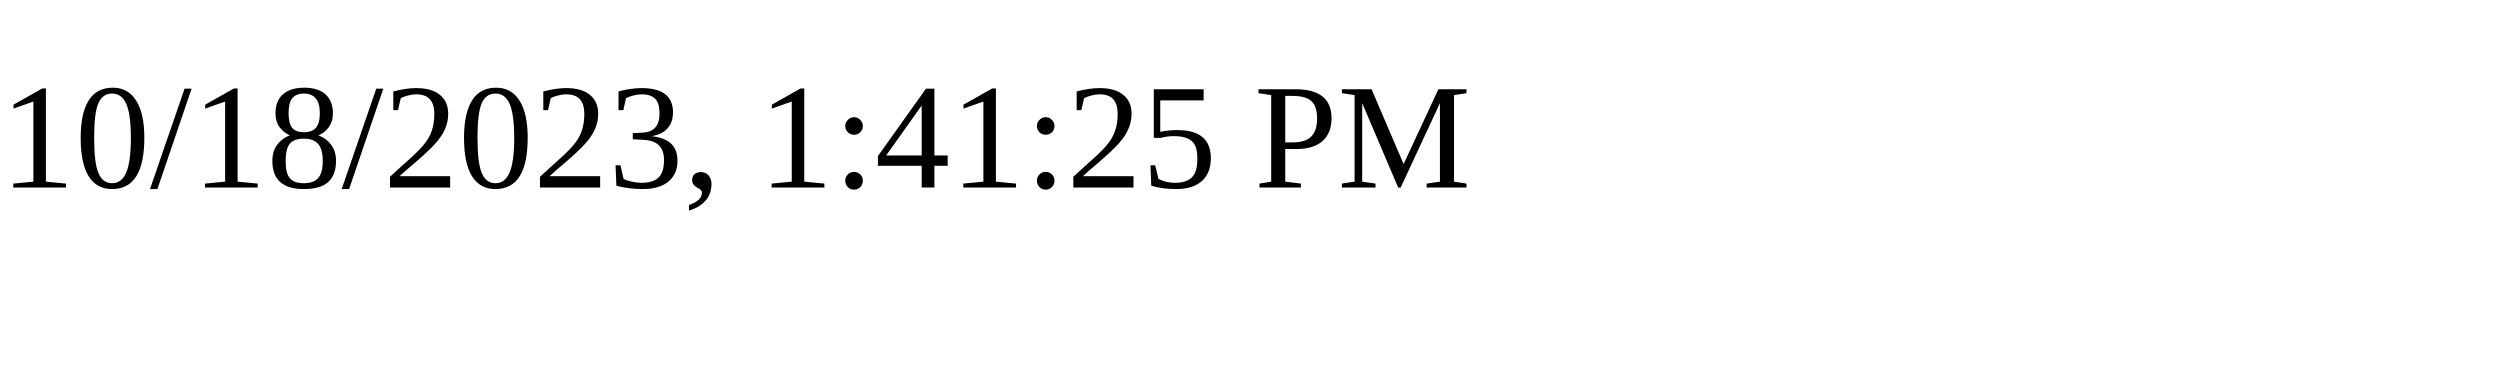
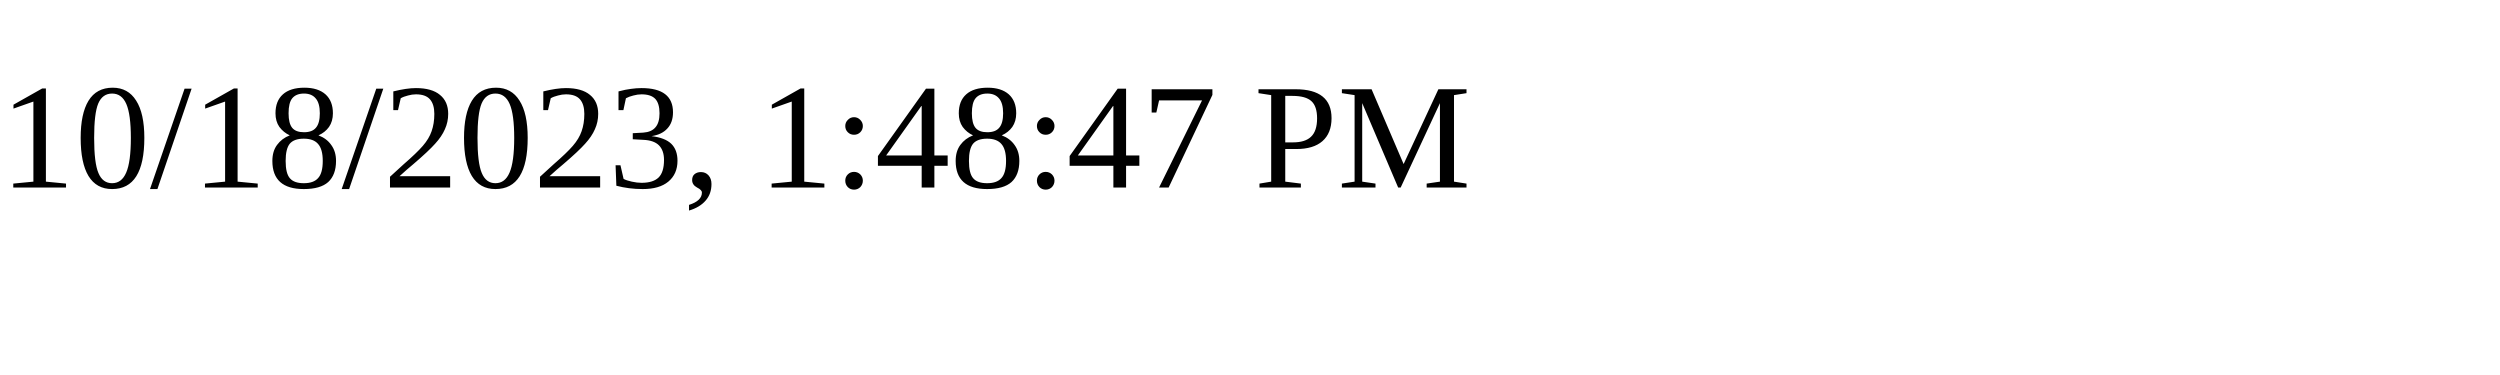
<svg xmlns="http://www.w3.org/2000/svg" height="30" width="200">
-   <text x="0" y="15">10/18/2023, 1:41:25 PM</text>
+   <text x="0" y="15">10/18/2023, 1:48:47 PM</text>
</svg>
